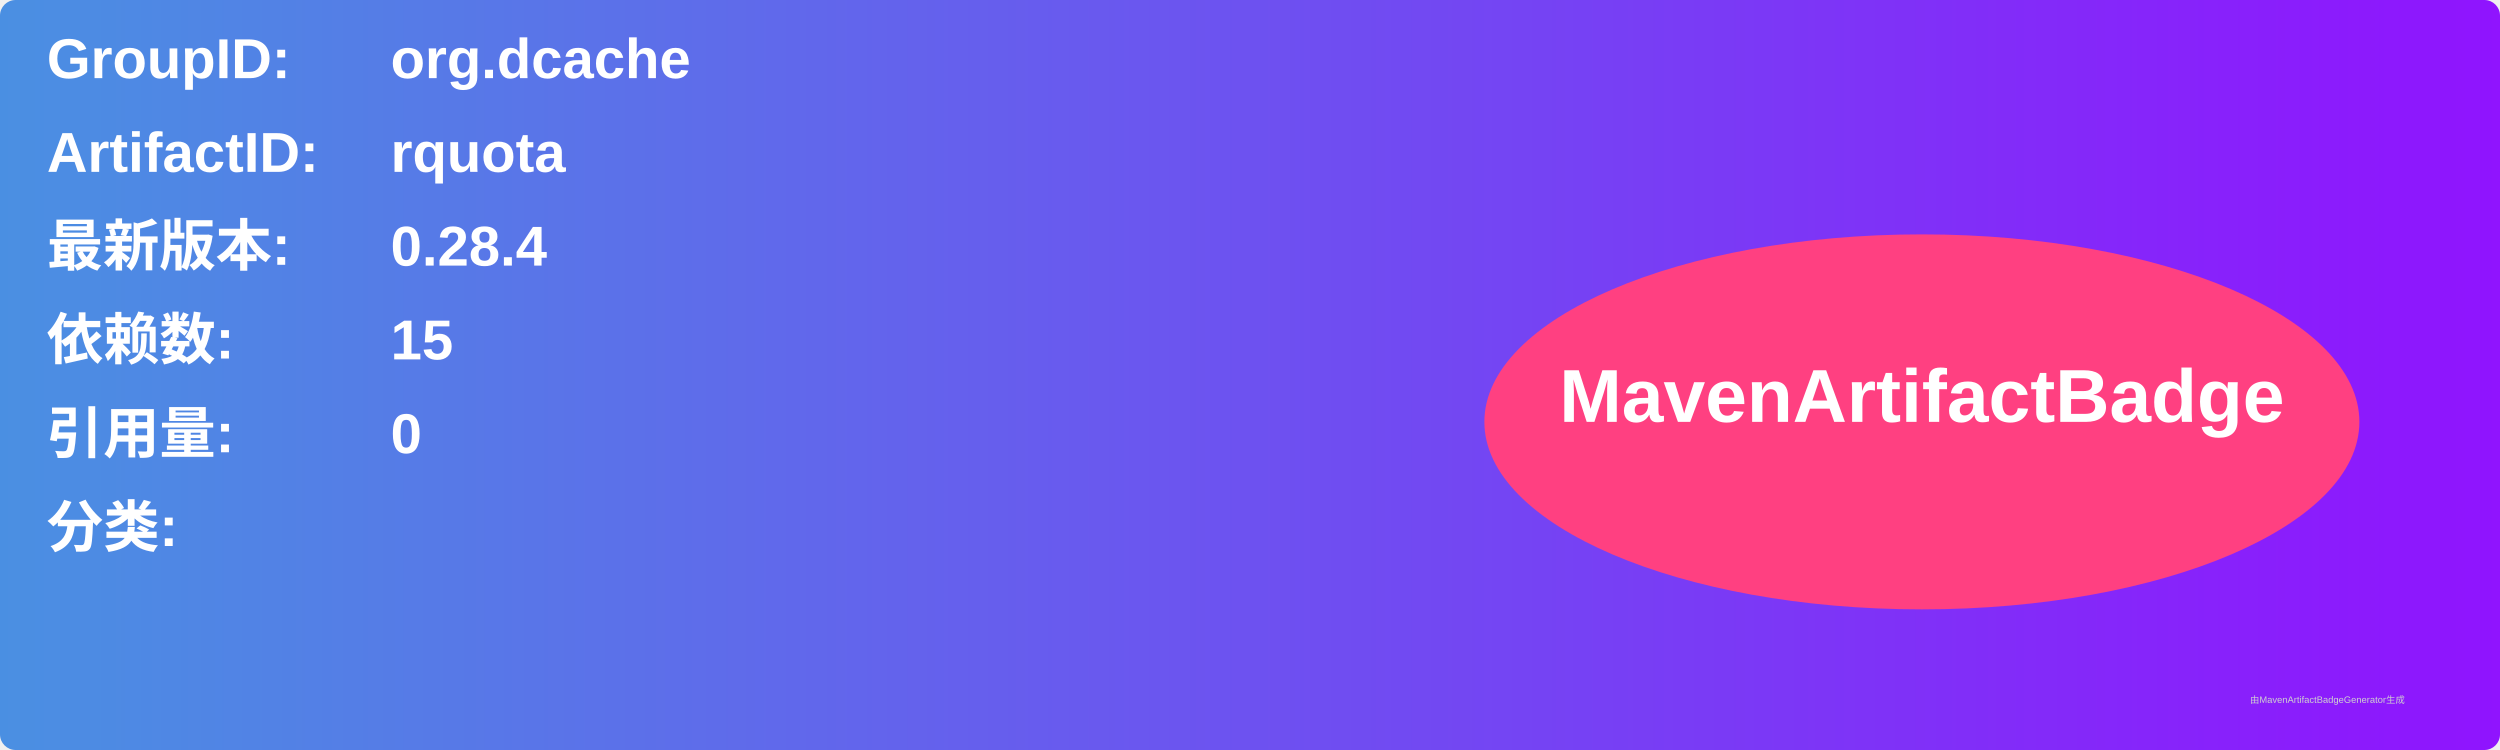
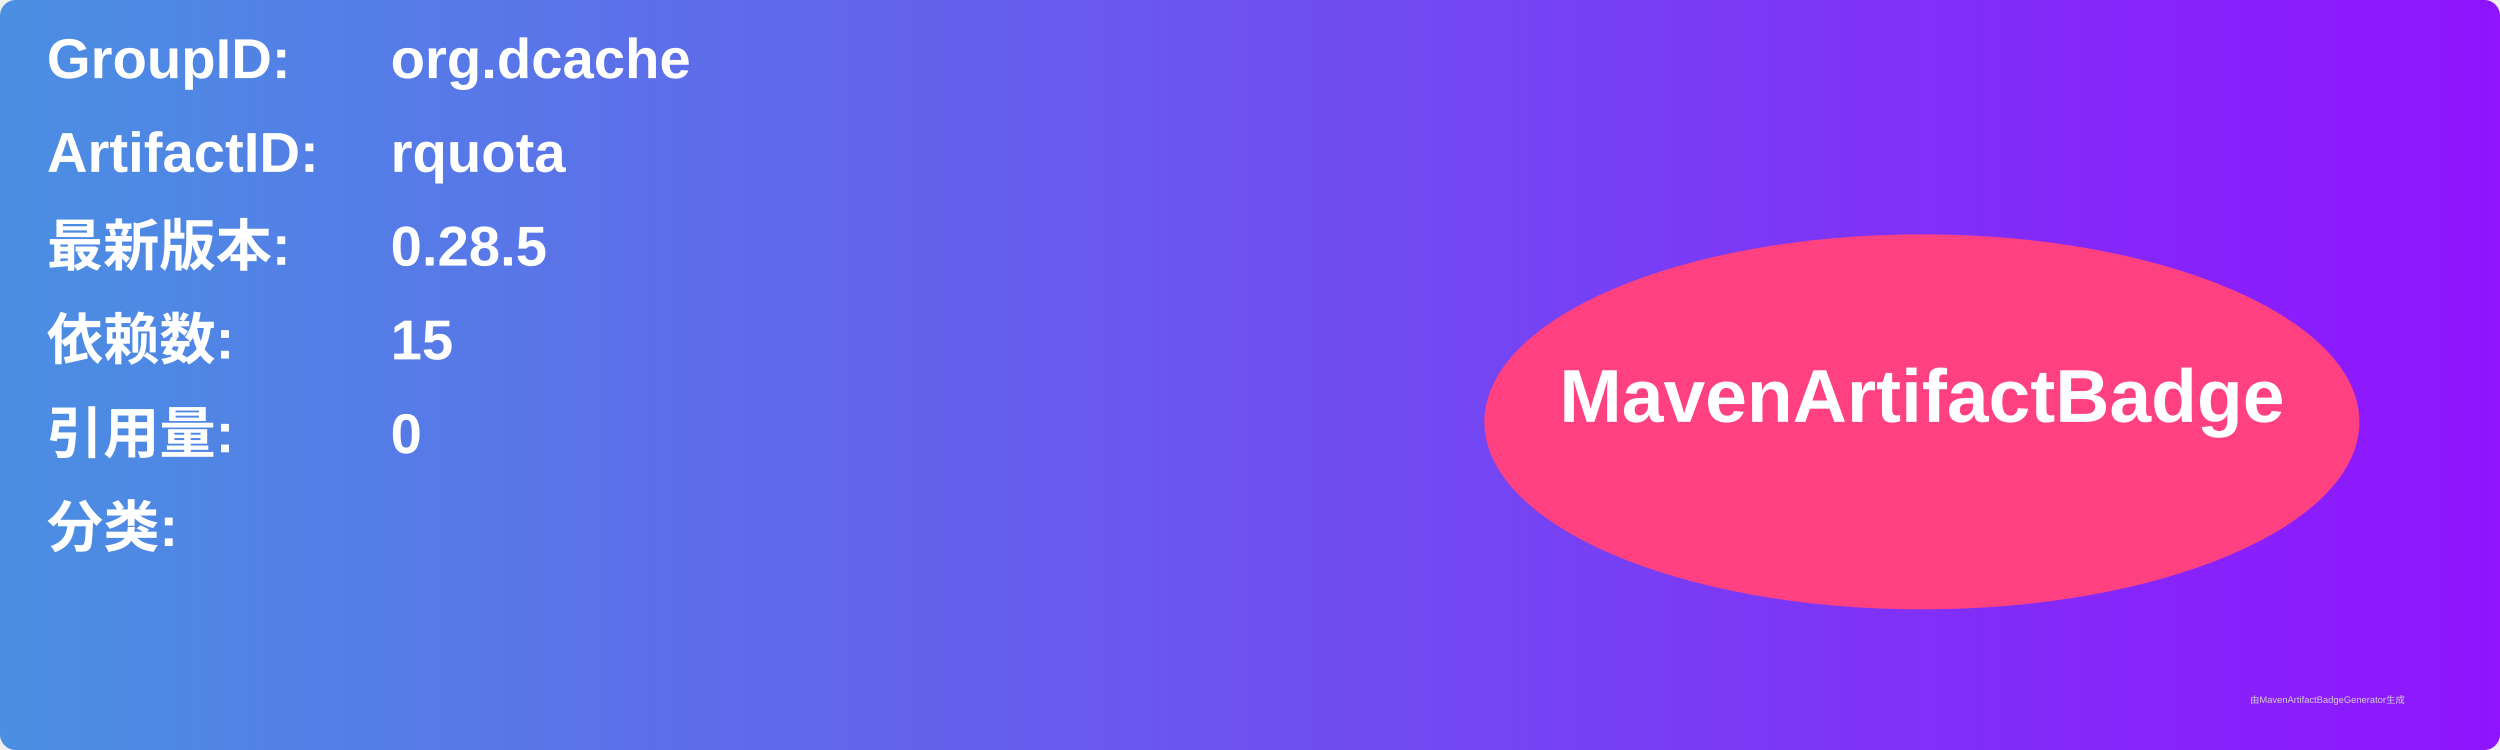
<svg xmlns="http://www.w3.org/2000/svg" width="800" height="240" viewBox="0 0 800 240">
  <linearGradient id="grad" x1="0%" y1="0%" x2="100%" y2="0%">
    <stop offset="0%" stop-color="#4a90e2" />
    <stop offset="100%" stop-color="#9013fe" />
  </linearGradient>
  <rect width="100%" height="100%" rx="5" ry="5" fill="url(#grad)" />
  <g transform="translate(15, 15)">
    <text x="0" y="10" font-family="Arial" font-size="18" fill="white" font-weight="bold" width="260">GroupID:</text>
    <text x="110" y="10" font-family="Arial" font-size="18" fill="white" font-weight="bold" width="460">org.dcache</text>
    <text x="0" y="40" font-family="Arial" font-size="18" fill="white" font-weight="bold" width="260">ArtifactID:</text>
    <text x="110" y="40" font-family="Arial" font-size="18" fill="white" font-weight="bold" width="460">rquota</text>
    <text x="0" y="70" font-family="Arial" font-size="18" fill="white" font-weight="bold">最新版本:</text>
    <text x="110" y="70" font-family="Arial" font-size="18" fill="white" font-weight="bold">
-       <tspan font-weight="bold">0.28.4</tspan>
+       <tspan font-weight="bold">0.28.5</tspan>
    </text>
    <text x="0" y="100" font-family="Arial" font-size="18" fill="white" font-weight="bold">依赖数: </text>
    <text x="110" y="100" font-family="Arial" font-size="18" fill="white">
      <tspan font-weight="bold">15</tspan>
    </text>
    <text x="0" y="130" font-family="Arial" font-size="18" fill="white" font-weight="bold">引用量: </text>
    <text x="110" y="130" font-family="Arial" font-size="18" fill="white">
      <tspan font-weight="bold">0</tspan>
    </text>
    <text x="0" y="160" font-family="Arial" font-size="18" fill="white" font-weight="bold">分类:</text>
    <text x="10" y="190" font-family="Arial" font-size="10" fill="white">
      <tspan font-weight="bold" />
    </text>
    <ellipse cx="600" cy="120" rx="140" ry="60" fill="#ff4081" />
    <text x="600" y="120" text-anchor="middle" font-family="Arial" font-size="24" fill="white" font-weight="bold">MavenArtifactBadge</text>
  </g>
  <text x="720" y="225" font-family="Arial" font-size="3" fill="#d0d0d0">由MavenArtifactBadgeGenerator生成</text>
</svg>
